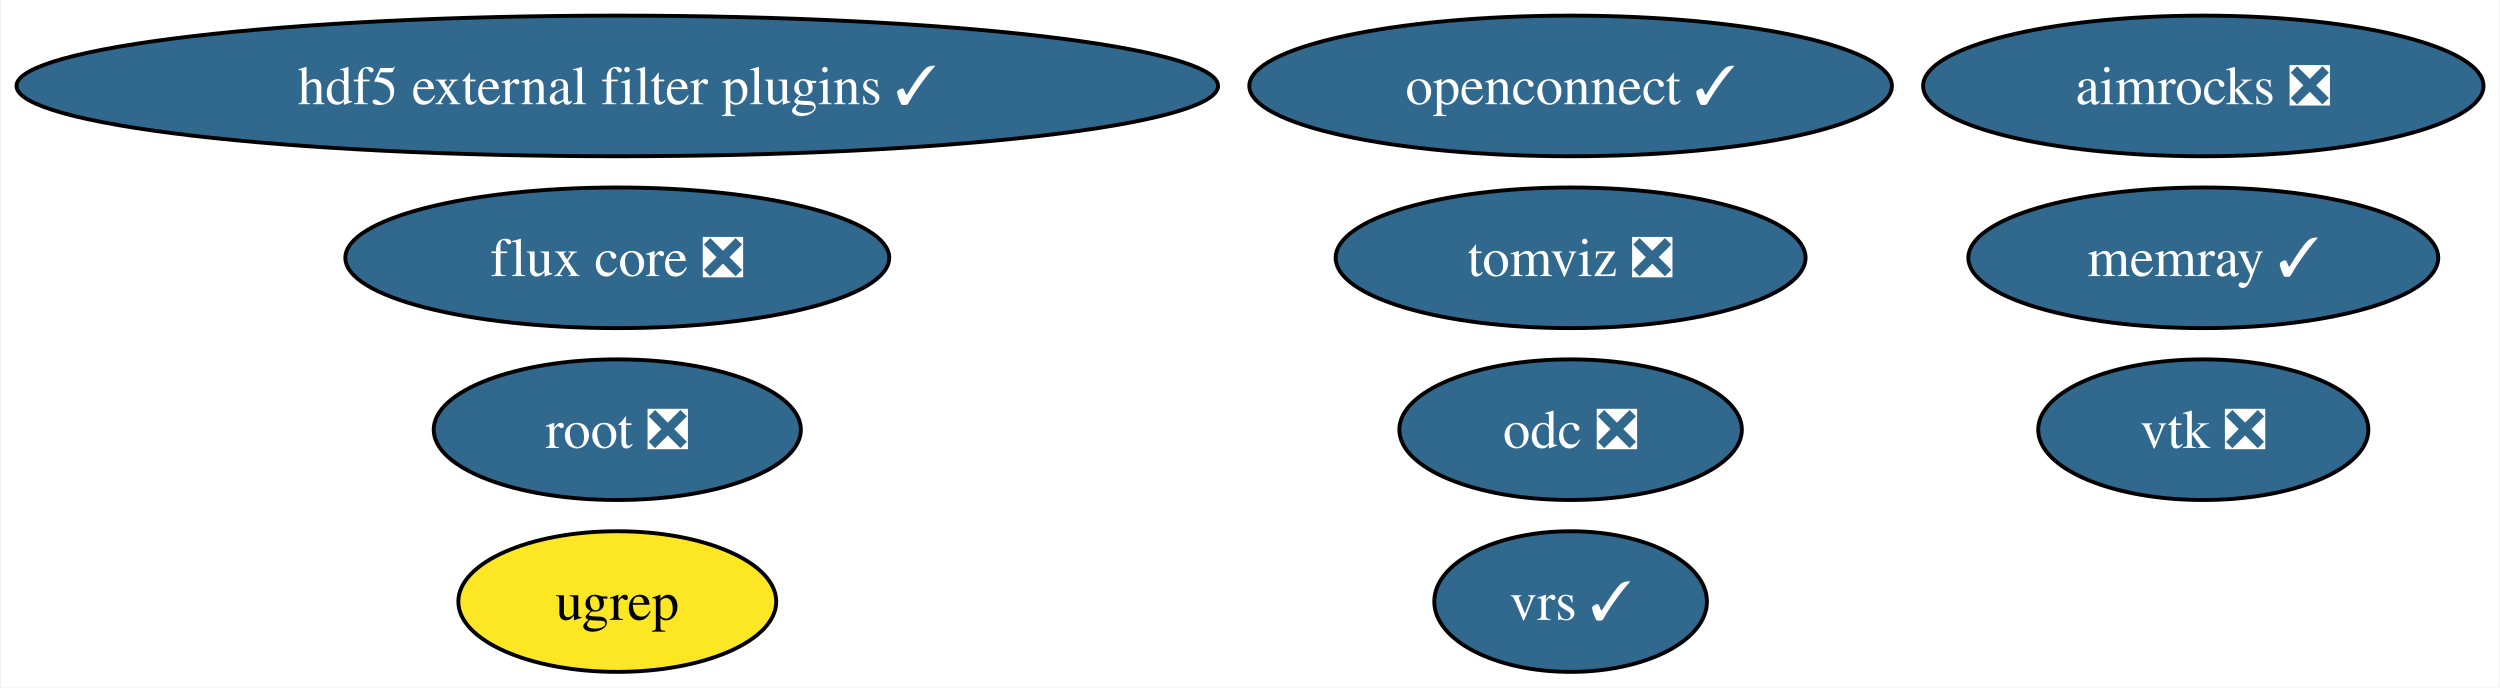
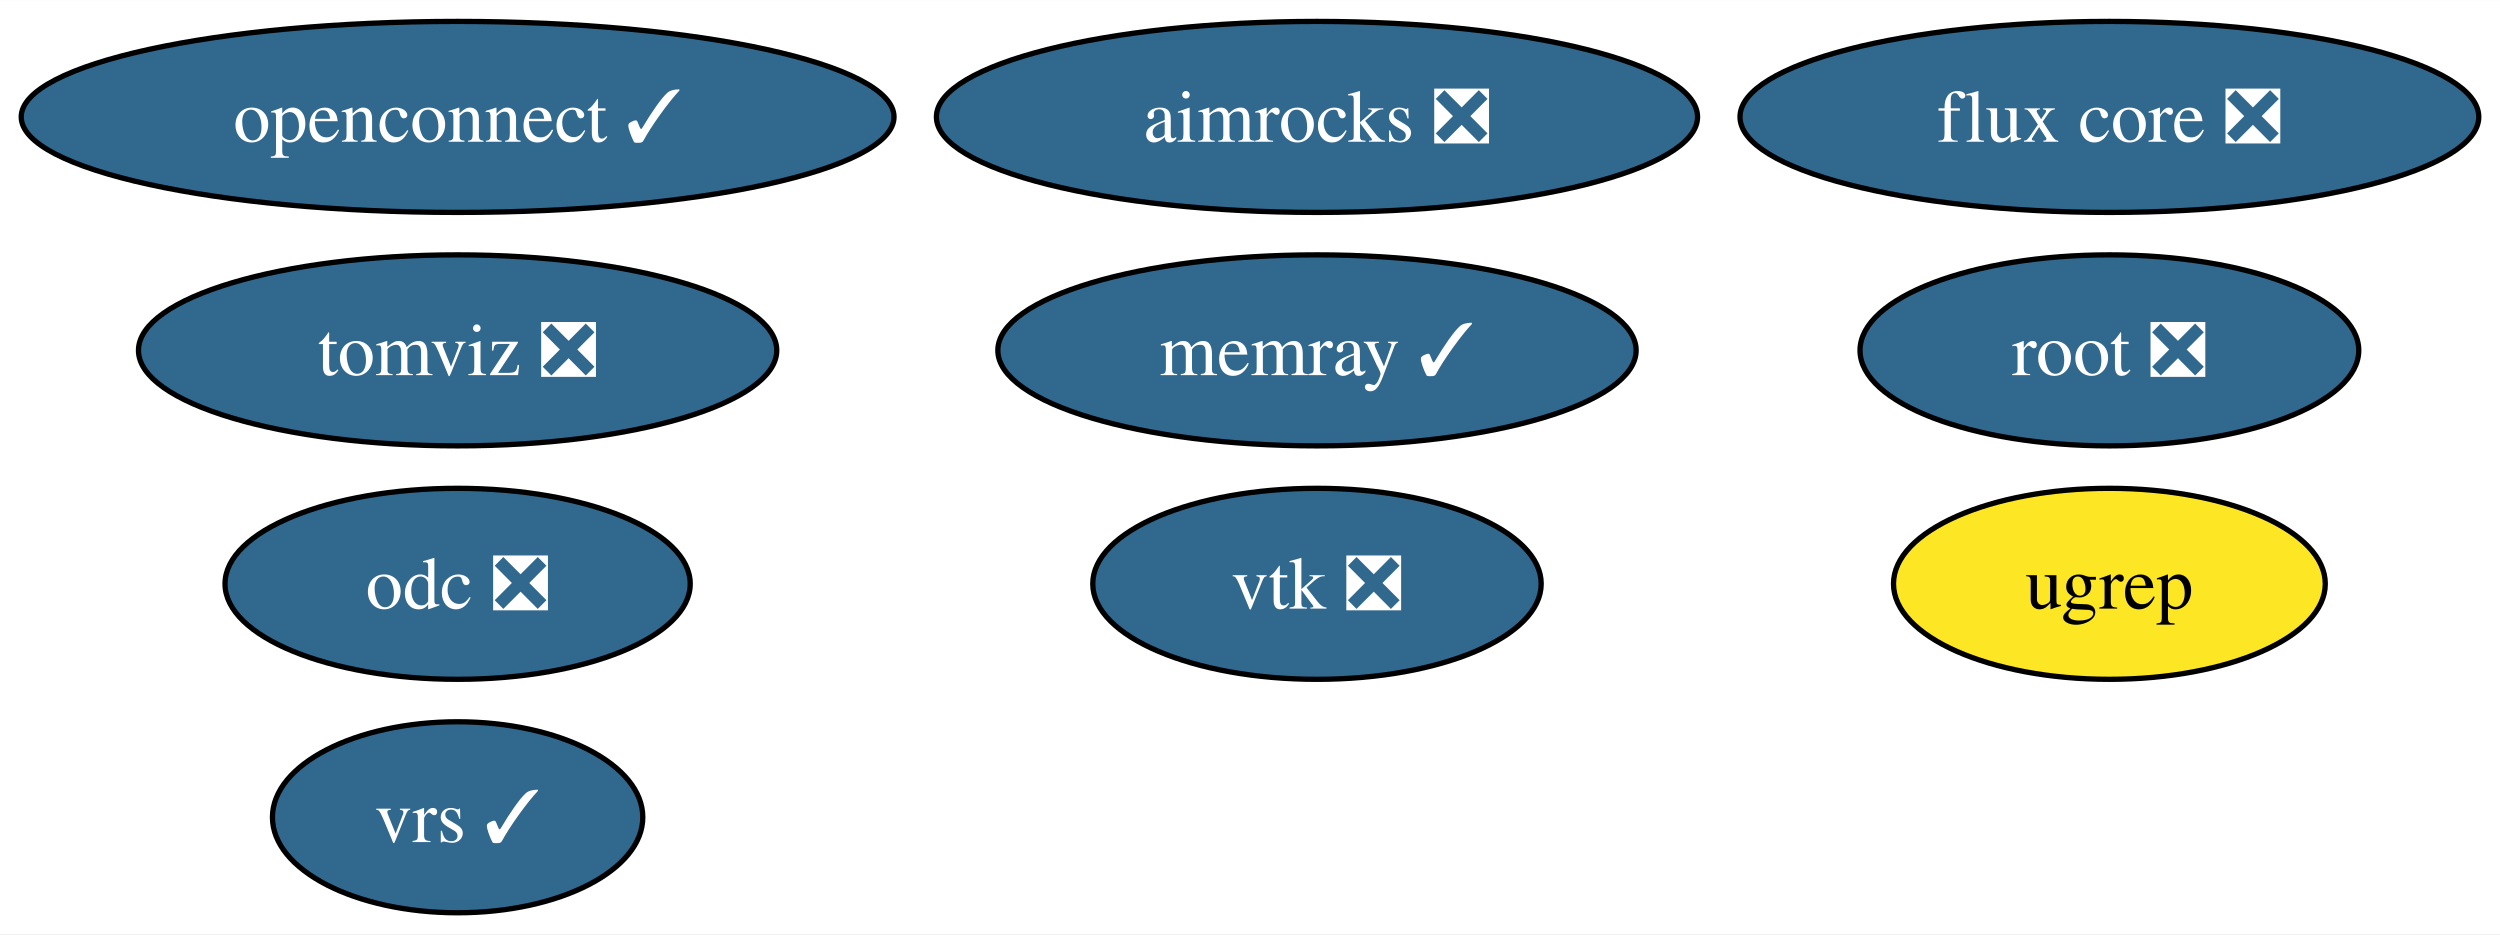
- <svg xmlns="http://www.w3.org/2000/svg" xmlns:xlink="http://www.w3.org/1999/xlink" width="640pt" height="176pt" viewBox="0.00 0.00 639.55 176.00">
+ <svg xmlns="http://www.w3.org/2000/svg" xmlns:xlink="http://www.w3.org/1999/xlink" width="471pt" height="176pt" viewBox="0.00 0.00 471.19 176.00">
  <g id="graph0" class="graph" transform="scale(1 1) rotate(0) translate(4 172)">
-     <polygon fill="white" stroke="none" points="-4,4 -4,-172 635.55,-172 635.55,4 -4,4" />
+     <polygon fill="white" stroke="none" points="-4,4 -4,-172 467.19,-172 467.19,4 -4,4" />
    <g id="node1" class="node">
      <g id="a_node1">
        <a xlink:href="https://github.com/conda-forge/vtk-feedstock/pull/360" xlink:title="vtk ❎">
-           <ellipse fill="#31688e" stroke="black" cx="559.82" cy="-62" rx="42.26" ry="18" />
-           <text text-anchor="middle" x="559.82" y="-57.33" font-family="Times,serif" font-size="14.00" fill="white">vtk ❎</text>
+           <ellipse fill="#31688e" stroke="black" cx="244.22" cy="-62" rx="42.26" ry="18" />
+           <text text-anchor="middle" x="244.22" y="-57.33" font-family="Times,serif" font-size="14.00" fill="white">vtk ❎</text>
        </a>
      </g>
    </g>
    <g id="node2" class="node">
      <g id="a_node2">
        <a xlink:href="https://github.com/conda-forge/root-feedstock/pull/276" xlink:title="root ❎">
-           <ellipse fill="#31688e" stroke="black" cx="153.8" cy="-62" rx="47" ry="18" />
-           <text text-anchor="middle" x="153.8" y="-57.33" font-family="Times,serif" font-size="14.00" fill="white">root ❎</text>
+           <ellipse fill="#31688e" stroke="black" cx="393.57" cy="-106" rx="47" ry="18" />
+           <text text-anchor="middle" x="393.57" y="-101.33" font-family="Times,serif" font-size="14.00" fill="white">root ❎</text>
        </a>
      </g>
    </g>
    <g id="node3" class="node">
      <g id="a_node3">
-         <a xlink:href="https://github.com/conda-forge/hdf5-external-filter-plugins-feedstock/pull/25" xlink:title="hdf5 external filter plugins ✓">
-           <ellipse fill="#31688e" stroke="black" cx="153.8" cy="-150" rx="153.8" ry="18" />
-           <text text-anchor="middle" x="153.8" y="-145.32" font-family="Times,serif" font-size="14.00" fill="white">hdf5 external filter plugins ✓</text>
+         <a xlink:href="https://github.com/conda-forge/openconnect-feedstock/pull/32" xlink:title="openconnect ✓">
+           <ellipse fill="#31688e" stroke="black" cx="82.25" cy="-150" rx="82.25" ry="18" />
+           <text text-anchor="middle" x="82.25" y="-145.32" font-family="Times,serif" font-size="14.00" fill="white">openconnect ✓</text>
        </a>
      </g>
    </g>
    <g id="node4" class="node">
      <g id="a_node4">
-         <a xlink:href="https://github.com/conda-forge/openconnect-feedstock/pull/32" xlink:title="openconnect ✓">
-           <ellipse fill="#31688e" stroke="black" cx="397.85" cy="-150" rx="82.25" ry="18" />
-           <text text-anchor="middle" x="397.85" y="-145.32" font-family="Times,serif" font-size="14.00" fill="white">openconnect ✓</text>
+         <a xlink:href="https://github.com/conda-forge/tomviz-feedstock/pull/68" xlink:title="tomviz ❎">
+           <ellipse fill="#31688e" stroke="black" cx="82.25" cy="-106" rx="60.15" ry="18" />
+           <text text-anchor="middle" x="82.25" y="-101.33" font-family="Times,serif" font-size="14.00" fill="white">tomviz ❎</text>
        </a>
      </g>
    </g>
    <g id="node5" class="node">
      <g id="a_node5">
-         <a xlink:href="https://github.com/conda-forge/tomviz-feedstock/pull/68" xlink:title="tomviz ❎">
-           <ellipse fill="#31688e" stroke="black" cx="397.85" cy="-106" rx="60.15" ry="18" />
-           <text text-anchor="middle" x="397.85" y="-101.33" font-family="Times,serif" font-size="14.00" fill="white">tomviz ❎</text>
+         <a xlink:href="https://github.com/conda-forge/odc-feedstock/pull/3" xlink:title="odc ❎">
+           <ellipse fill="#31688e" stroke="black" cx="82.25" cy="-62" rx="43.84" ry="18" />
+           <text text-anchor="middle" x="82.25" y="-57.33" font-family="Times,serif" font-size="14.00" fill="white">odc ❎</text>
        </a>
      </g>
    </g>
    <g id="node6" class="node">
      <g id="a_node6">
-         <a xlink:href="https://github.com/conda-forge/odc-feedstock/pull/3" xlink:title="odc ❎">
-           <ellipse fill="#31688e" stroke="black" cx="397.85" cy="-62" rx="43.84" ry="18" />
-           <text text-anchor="middle" x="397.85" y="-57.33" font-family="Times,serif" font-size="14.00" fill="white">odc ❎</text>
+         <a xlink:href="https://github.com/conda-forge/memray-feedstock/pull/44" xlink:title="memray ✓">
+           <ellipse fill="#31688e" stroke="black" cx="244.22" cy="-106" rx="60.15" ry="18" />
+           <text text-anchor="middle" x="244.22" y="-101.33" font-family="Times,serif" font-size="14.00" fill="white">memray ✓</text>
        </a>
      </g>
    </g>
    <g id="node7" class="node">
      <g id="a_node7">
-         <a xlink:href="https://github.com/conda-forge/memray-feedstock/pull/44" xlink:title="memray ✓">
-           <ellipse fill="#31688e" stroke="black" cx="559.82" cy="-106" rx="60.15" ry="18" />
-           <text text-anchor="middle" x="559.82" y="-101.33" font-family="Times,serif" font-size="14.00" fill="white">memray ✓</text>
+         <a xlink:href="https://github.com/conda-forge/aimrocks-feedstock/pull/11" xlink:title="aimrocks ❎">
+           <ellipse fill="#31688e" stroke="black" cx="244.22" cy="-150" rx="71.73" ry="18" />
+           <text text-anchor="middle" x="244.22" y="-145.32" font-family="Times,serif" font-size="14.00" fill="white">aimrocks ❎</text>
        </a>
      </g>
    </g>
    <g id="node8" class="node">
      <g id="a_node8">
-         <a xlink:href="https://github.com/conda-forge/aimrocks-feedstock/pull/11" xlink:title="aimrocks ❎">
-           <ellipse fill="#31688e" stroke="black" cx="559.82" cy="-150" rx="71.73" ry="18" />
-           <text text-anchor="middle" x="559.82" y="-145.32" font-family="Times,serif" font-size="14.00" fill="white">aimrocks ❎</text>
+         <a xlink:href="https://github.com/conda-forge/flux-core-feedstock/pull/66" xlink:title="flux core ❎">
+           <ellipse fill="#31688e" stroke="black" cx="393.57" cy="-150" rx="69.62" ry="18" />
+           <text text-anchor="middle" x="393.57" y="-145.32" font-family="Times,serif" font-size="14.00" fill="white">flux core ❎</text>
        </a>
      </g>
    </g>
    <g id="node9" class="node">
      <g id="a_node9">
-         <a xlink:href="https://github.com/conda-forge/flux-core-feedstock/pull/66" xlink:title="flux core ❎">
-           <ellipse fill="#31688e" stroke="black" cx="153.8" cy="-106" rx="69.62" ry="18" />
-           <text text-anchor="middle" x="153.8" y="-101.33" font-family="Times,serif" font-size="14.00" fill="white">flux core ❎</text>
+         <a xlink:href="https://github.com/conda-forge/ugrep-feedstock" xlink:title="ugrep">
+           <ellipse fill="#fde725" stroke="black" cx="393.57" cy="-62" rx="40.69" ry="18" />
+           <text text-anchor="middle" x="393.57" y="-57.33" font-family="Times,serif" font-size="14.00">ugrep</text>
        </a>
      </g>
    </g>
    <g id="node10" class="node">
      <g id="a_node10">
-         <a xlink:href="https://github.com/conda-forge/ugrep-feedstock" xlink:title="ugrep">
-           <ellipse fill="#fde725" stroke="black" cx="153.8" cy="-18" rx="40.69" ry="18" />
-           <text text-anchor="middle" x="153.8" y="-13.32" font-family="Times,serif" font-size="14.00">ugrep</text>
-         </a>
-       </g>
-     </g>
-     <g id="node11" class="node">
-       <g id="a_node11">
        <a xlink:href="https://github.com/conda-forge/vrs-feedstock/pull/10" xlink:title="vrs ✓">
-           <ellipse fill="#31688e" stroke="black" cx="397.85" cy="-18" rx="34.9" ry="18" />
-           <text text-anchor="middle" x="397.85" y="-13.32" font-family="Times,serif" font-size="14.00" fill="white">vrs ✓</text>
+           <ellipse fill="#31688e" stroke="black" cx="82.25" cy="-18" rx="34.9" ry="18" />
+           <text text-anchor="middle" x="82.25" y="-13.32" font-family="Times,serif" font-size="14.00" fill="white">vrs ✓</text>
        </a>
      </g>
    </g>
  </g>
</svg>
